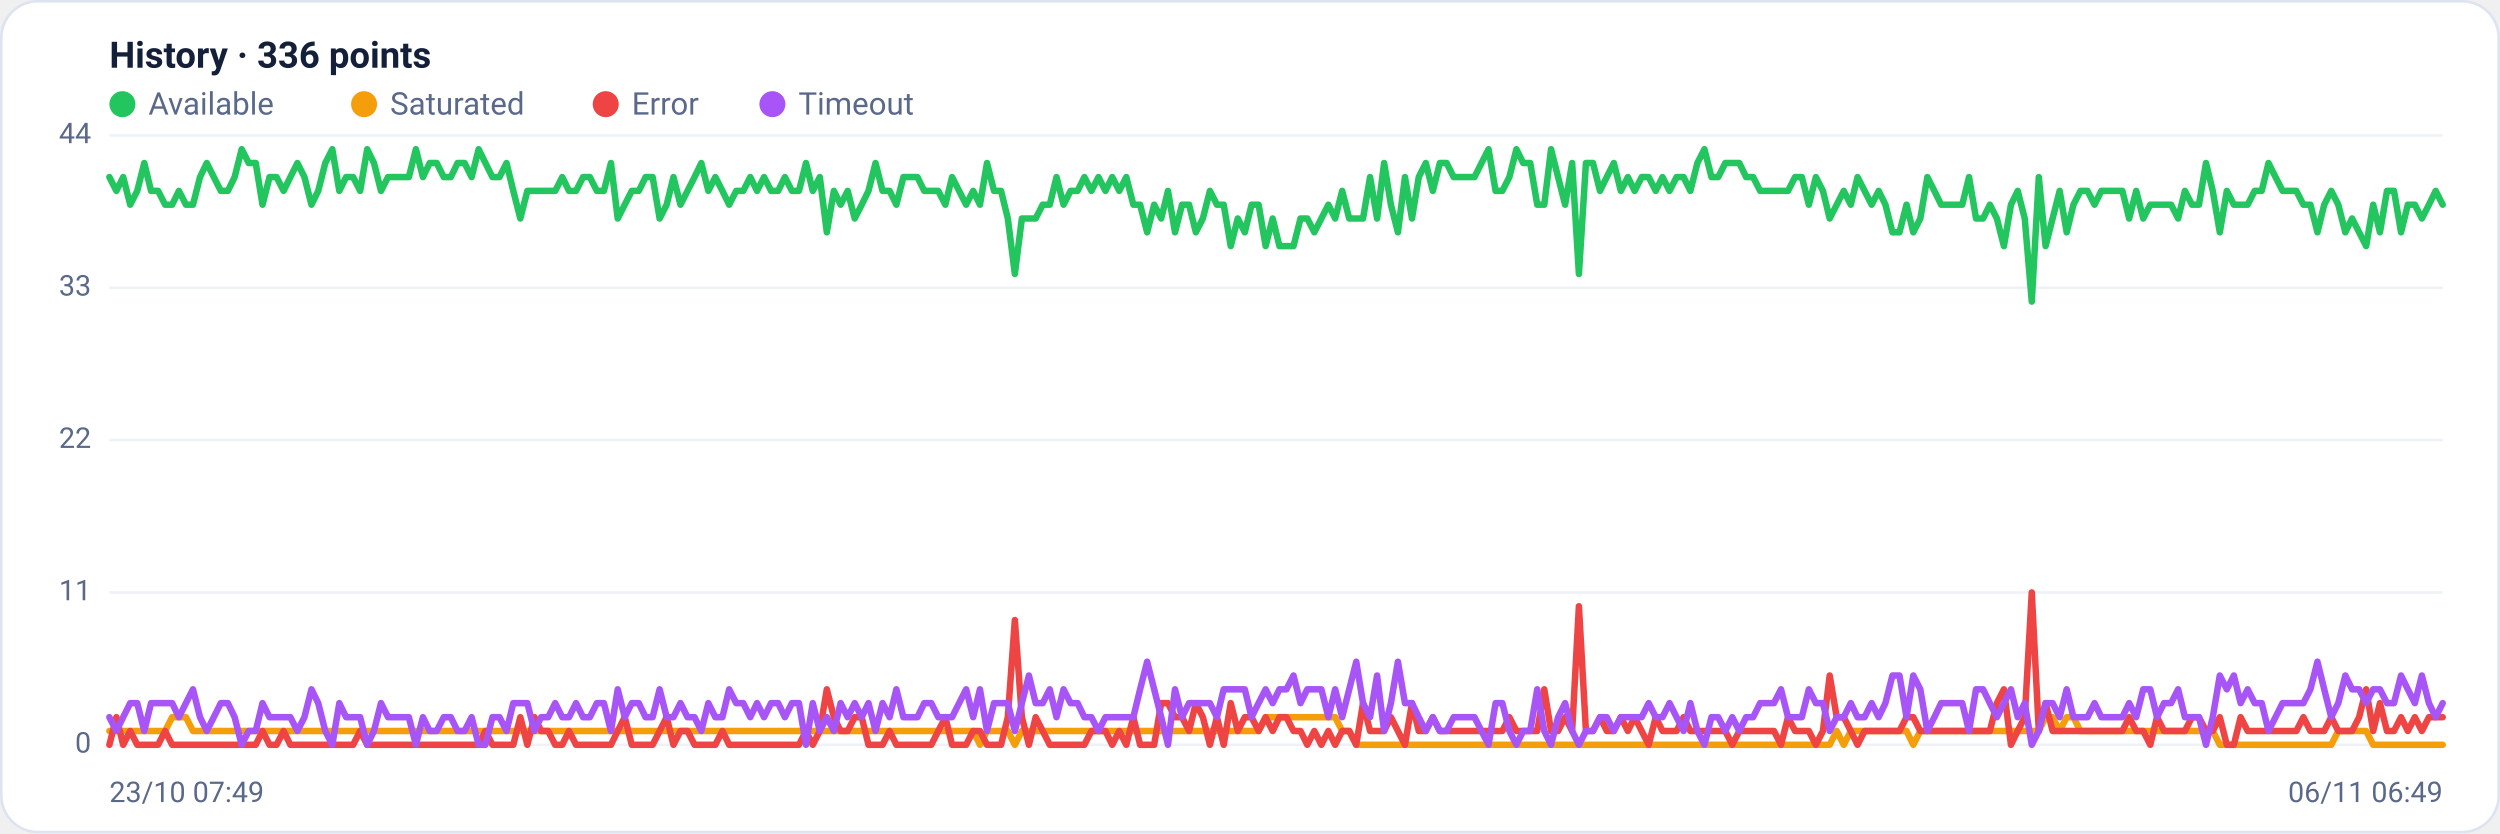
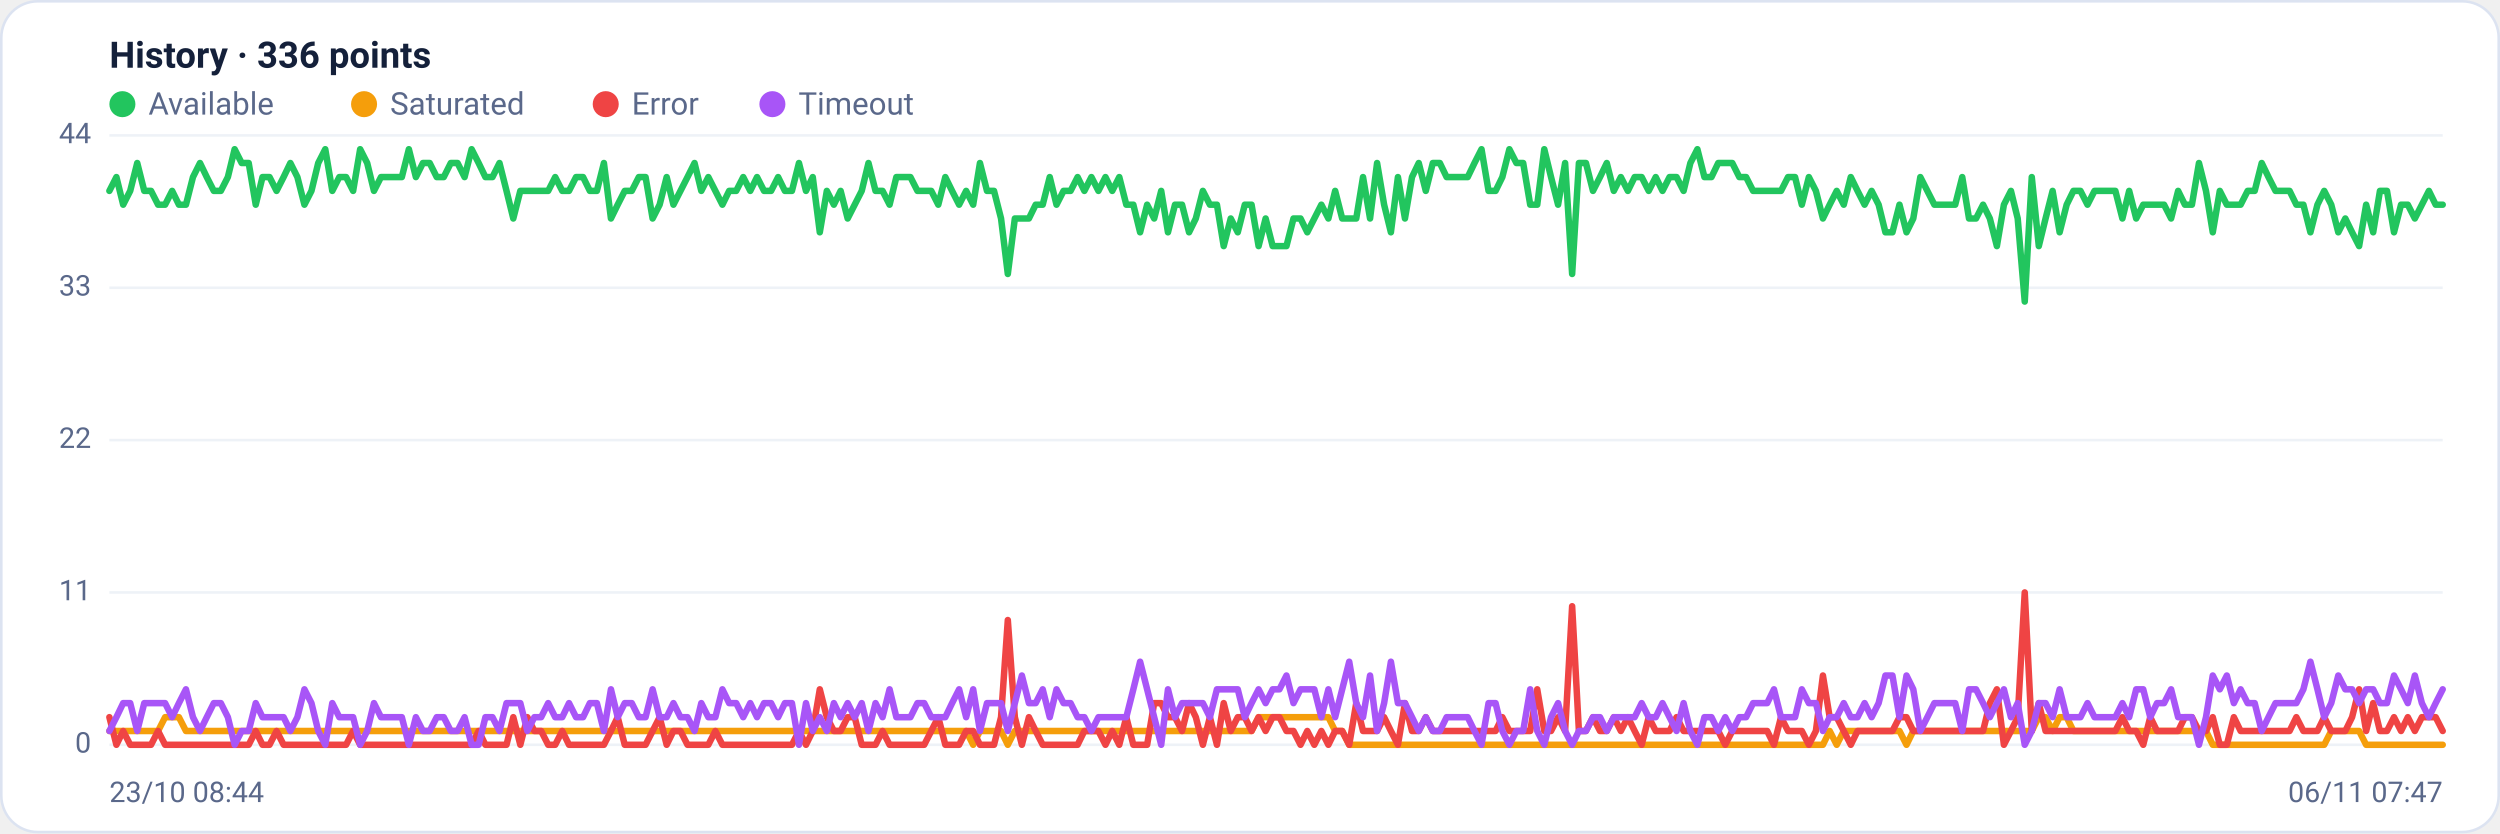
<svg xmlns="http://www.w3.org/2000/svg" viewBox="0 0 960 320" width="960" height="320" font-family="Segoe UI, system-ui, -apple-system, Roboto, Helvetica, Arial, sans-serif" role="img" aria-label="Availability history per region">
  <rect x="0.5" y="0.5" width="959" height="319" rx="14" fill="#ffffff" stroke="#dce3f1" />
  <text x="42" y="26" font-size="14" font-weight="600" fill="#14203a">History · 336 points</text>
  <circle cx="47" cy="40" r="5" fill="#22c55e" />
  <text x="57" y="44" font-size="12" fill="#5a688a">Available</text>
  <circle cx="139.8" cy="40" r="5" fill="#f59e0b" />
  <text x="149.8" y="44" font-size="12" fill="#5a688a">Saturated</text>
  <circle cx="232.6" cy="40" r="5" fill="#ef4444" />
  <text x="242.6" y="44" font-size="12" fill="#5a688a">Error</text>
  <circle cx="296.6" cy="40" r="5" fill="#a855f7" />
  <text x="306.6" y="44" font-size="12" fill="#5a688a">Timeout</text>
  <line x1="42" y1="286.0" x2="938" y2="286.0" stroke="#eef2f7" stroke-width="1" />
  <text x="35" y="289.0" text-anchor="end" font-size="11" fill="#5a688a">0</text>
  <line x1="42" y1="227.5" x2="938" y2="227.5" stroke="#eef2f7" stroke-width="1" />
  <text x="35" y="230.5" text-anchor="end" font-size="11" fill="#5a688a">11</text>
  <line x1="42" y1="169.0" x2="938" y2="169.0" stroke="#eef2f7" stroke-width="1" />
  <text x="35" y="172.0" text-anchor="end" font-size="11" fill="#5a688a">22</text>
  <line x1="42" y1="110.5" x2="938" y2="110.5" stroke="#eef2f7" stroke-width="1" />
  <text x="35" y="113.5" text-anchor="end" font-size="11" fill="#5a688a">33</text>
  <line x1="42" y1="52.0" x2="938" y2="52.0" stroke="#eef2f7" stroke-width="1" />
  <text x="35" y="55.0" text-anchor="end" font-size="11" fill="#5a688a">44</text>
-   <polyline fill="none" stroke="#22c55e" stroke-width="2.5" stroke-linejoin="round" stroke-linecap="round" points="42.0,68.0 44.7,73.3 47.3,68.0 50.0,78.6 52.7,73.3 55.4,62.6 58.0,73.3 60.7,73.3 63.4,78.6 66.1,78.6 68.7,73.3 71.4,78.6 74.1,78.6 76.8,68.0 79.4,62.6 82.1,68.0 84.8,73.3 87.5,73.3 90.1,68.0 92.8,57.3 95.5,62.6 98.2,62.6 100.8,78.6 103.5,68.0 106.2,68.0 108.9,73.3 111.5,68.0 114.2,62.6 116.9,68.0 119.6,78.6 122.2,73.3 124.9,62.6 127.6,57.3 130.3,73.3 132.9,68.0 135.6,68.0 138.3,73.3 141.0,57.3 143.6,62.6 146.3,73.3 149.0,68.0 151.7,68.0 154.3,68.0 157.0,68.0 159.7,57.3 162.4,68.0 165.0,62.6 167.7,62.6 170.4,68.0 173.1,68.0 175.7,62.6 178.4,62.6 181.1,68.0 183.8,57.3 186.4,62.6 189.1,68.0 191.8,68.0 194.5,62.6 197.1,73.3 199.8,83.9 202.5,73.3 205.2,73.3 207.8,73.3 210.5,73.3 213.2,73.3 215.9,68.0 218.5,73.3 221.2,73.3 223.9,68.0 226.5,68.0 229.2,73.3 231.9,73.3 234.6,62.6 237.2,83.9 239.9,78.6 242.6,73.3 245.3,73.3 247.9,68.0 250.6,68.0 253.3,83.9 256.0,78.6 258.6,68.0 261.3,78.6 264.0,73.3 266.7,68.0 269.3,62.6 272.0,73.3 274.7,68.0 277.4,73.3 280.0,78.6 282.7,73.3 285.4,73.3 288.1,68.0 290.7,73.3 293.4,68.0 296.1,73.3 298.8,73.3 301.4,68.0 304.1,73.3 306.8,73.3 309.5,62.6 312.1,73.3 314.8,68.0 317.5,89.2 320.2,73.3 322.8,78.6 325.5,73.3 328.2,83.9 330.9,78.6 333.5,73.3 336.2,62.6 338.9,73.3 341.6,73.3 344.2,78.6 346.9,68.0 349.6,68.0 352.3,68.0 354.9,73.3 357.6,73.3 360.3,73.3 363.0,78.6 365.6,68.0 368.3,73.3 371.0,78.6 373.7,73.3 376.3,78.6 379.0,62.6 381.7,73.3 384.4,73.3 387.0,83.9 389.7,105.2 392.4,83.9 395.1,83.9 397.7,83.9 400.4,78.6 403.1,78.6 405.7,68.0 408.4,78.6 411.1,73.3 413.8,73.3 416.4,68.0 419.1,73.3 421.8,68.0 424.5,73.3 427.1,68.0 429.8,73.3 432.5,68.0 435.2,78.6 437.8,78.6 440.5,89.2 443.2,78.6 445.9,83.9 448.5,73.3 451.2,89.2 453.9,78.6 456.6,78.6 459.2,89.2 461.9,83.9 464.6,73.3 467.3,78.6 469.9,78.6 472.6,94.5 475.3,83.9 478.0,89.2 480.6,78.6 483.3,78.6 486.0,94.5 488.7,83.9 491.3,94.5 494.0,94.5 496.7,94.5 499.4,83.9 502.0,83.9 504.7,89.2 507.4,83.9 510.1,78.6 512.7,83.9 515.4,73.3 518.1,83.9 520.8,83.9 523.4,83.9 526.1,68.0 528.8,83.9 531.5,62.6 534.1,78.6 536.8,89.2 539.5,68.0 542.2,83.9 544.8,68.0 547.5,62.6 550.2,73.3 552.9,62.6 555.5,62.6 558.2,68.0 560.9,68.0 563.6,68.0 566.2,68.0 568.9,62.6 571.6,57.3 574.3,73.3 576.9,73.3 579.6,68.0 582.3,57.3 584.9,62.6 587.6,62.6 590.3,78.6 593.0,78.6 595.6,57.3 598.3,68.0 601.0,78.6 603.7,62.6 606.3,105.2 609.0,62.6 611.7,62.6 614.4,73.3 617.0,68.0 619.7,62.6 622.4,73.3 625.1,68.0 627.7,73.3 630.4,68.0 633.1,68.0 635.8,73.3 638.4,68.0 641.1,73.3 643.8,68.0 646.5,68.0 649.1,73.3 651.8,62.6 654.5,57.3 657.2,68.0 659.8,68.0 662.5,62.6 665.2,62.6 667.9,62.6 670.5,68.0 673.2,68.0 675.9,73.3 678.6,73.3 681.2,73.3 683.9,73.3 686.6,73.3 689.3,68.0 691.9,68.0 694.6,78.6 697.3,68.0 700.0,73.3 702.6,83.9 705.3,78.6 708.0,73.3 710.7,78.6 713.3,68.0 716.0,73.3 718.7,78.6 721.4,73.3 724.0,78.6 726.7,89.2 729.4,89.2 732.1,78.6 734.7,89.2 737.4,83.9 740.1,68.0 742.8,73.3 745.4,78.6 748.1,78.6 750.8,78.6 753.5,78.6 756.1,68.0 758.8,83.9 761.5,83.9 764.1,78.6 766.8,83.9 769.5,94.5 772.2,78.6 774.8,73.3 777.5,83.9 780.2,115.8 782.9,68.0 785.5,94.5 788.2,83.9 790.9,73.3 793.6,89.2 796.2,78.6 798.9,73.3 801.6,73.3 804.3,78.6 806.9,73.3 809.6,73.3 812.3,73.3 815.0,73.3 817.6,83.9 820.3,73.3 823.0,83.9 825.7,78.6 828.3,78.6 831.0,78.6 833.7,78.6 836.4,83.9 839.0,73.3 841.7,78.6 844.4,78.6 847.1,62.6 849.7,73.3 852.4,89.2 855.1,73.3 857.8,78.6 860.4,78.6 863.1,78.6 865.8,73.3 868.5,73.3 871.1,62.6 873.8,68.0 876.5,73.3 879.2,73.3 881.8,73.3 884.5,78.6 887.2,78.6 889.9,89.2 892.5,78.6 895.2,73.3 897.9,78.6 900.6,89.2 903.2,83.9 905.9,89.2 908.6,94.5 911.3,78.6 913.9,89.2 916.6,73.3 919.3,73.3 922.0,89.2 924.6,78.6 927.3,78.6 930.0,83.9 932.7,78.6 935.3,73.3 938.0,78.6" />
-   <polyline fill="none" stroke="#f59e0b" stroke-width="2.5" stroke-linejoin="round" stroke-linecap="round" points="42.0,280.7 44.7,280.7 47.3,280.7 50.0,280.7 52.7,280.7 55.4,280.7 58.0,280.7 60.7,280.7 63.4,280.7 66.1,275.4 68.7,275.4 71.4,275.4 74.1,280.7 76.8,280.7 79.4,280.7 82.1,280.7 84.8,280.7 87.5,280.7 90.1,280.7 92.8,280.7 95.5,280.7 98.2,280.7 100.8,280.7 103.5,280.7 106.2,280.7 108.9,280.7 111.5,280.7 114.2,280.7 116.9,280.7 119.6,280.7 122.2,280.7 124.9,280.7 127.6,280.7 130.3,280.7 132.9,280.7 135.6,280.7 138.3,280.7 141.0,280.7 143.6,280.7 146.3,280.7 149.0,280.7 151.7,280.7 154.3,280.7 157.0,280.7 159.7,280.7 162.4,280.7 165.0,280.7 167.7,280.7 170.4,280.7 173.1,280.7 175.7,280.7 178.4,280.7 181.1,280.7 183.8,280.7 186.4,280.7 189.1,280.7 191.8,280.7 194.5,280.7 197.1,280.7 199.8,280.7 202.5,280.7 205.2,280.7 207.8,280.7 210.5,280.7 213.2,280.7 215.9,280.7 218.5,280.7 221.2,280.7 223.9,280.7 226.5,280.7 229.2,280.7 231.9,280.7 234.6,280.7 237.2,280.7 239.9,280.7 242.6,280.7 245.3,280.7 247.9,280.7 250.6,280.7 253.3,280.7 256.0,280.7 258.6,280.7 261.3,280.7 264.0,280.7 266.7,280.7 269.3,280.7 272.0,280.7 274.7,280.7 277.4,280.7 280.0,280.7 282.7,280.7 285.4,280.7 288.1,280.7 290.7,280.7 293.4,280.7 296.1,280.7 298.8,280.7 301.4,280.7 304.1,280.7 306.8,280.7 309.5,280.7 312.1,280.7 314.8,280.7 317.5,280.7 320.2,280.7 322.8,280.7 325.5,280.7 328.2,280.7 330.9,280.7 333.5,280.7 336.2,280.7 338.9,280.7 341.6,280.7 344.2,280.7 346.9,280.7 349.6,280.7 352.3,280.7 354.9,280.7 357.6,280.7 360.3,280.7 363.0,280.7 365.6,280.7 368.3,280.7 371.0,280.7 373.7,280.7 376.3,286.0 379.0,280.7 381.7,280.7 384.4,280.7 387.0,280.7 389.7,286.0 392.4,280.7 395.1,280.7 397.7,280.7 400.4,280.7 403.1,280.7 405.7,280.7 408.4,280.7 411.1,280.7 413.8,280.7 416.4,280.7 419.1,280.7 421.8,280.7 424.5,280.7 427.1,280.7 429.8,280.7 432.5,280.7 435.2,280.7 437.8,280.7 440.5,280.7 443.2,280.7 445.9,280.7 448.5,280.7 451.2,280.7 453.9,280.7 456.6,280.7 459.2,280.7 461.9,280.7 464.6,280.7 467.3,280.7 469.9,280.7 472.6,280.7 475.3,280.7 478.0,280.7 480.6,280.7 483.3,280.7 486.0,275.4 488.7,275.4 491.3,275.4 494.0,275.4 496.7,275.4 499.4,275.4 502.0,275.4 504.7,275.4 507.4,275.4 510.1,275.4 512.7,275.4 515.4,280.7 518.1,280.7 520.8,286.0 523.4,286.0 526.1,286.0 528.8,286.0 531.5,286.0 534.1,286.0 536.8,286.0 539.5,286.0 542.2,286.0 544.8,286.0 547.5,286.0 550.2,286.0 552.9,286.0 555.5,286.0 558.2,286.0 560.9,286.0 563.6,286.0 566.2,286.0 568.9,286.0 571.6,286.0 574.3,286.0 576.9,286.0 579.6,286.0 582.3,286.0 584.9,286.0 587.6,286.0 590.3,286.0 593.0,286.0 595.6,286.0 598.3,286.0 601.0,286.0 603.7,286.0 606.3,286.0 609.0,286.0 611.7,286.0 614.4,286.0 617.0,286.0 619.7,286.0 622.4,286.0 625.1,286.0 627.7,286.0 630.4,286.0 633.1,286.0 635.8,286.0 638.4,286.0 641.1,286.0 643.8,286.0 646.5,286.0 649.1,286.0 651.8,286.0 654.5,286.0 657.2,286.0 659.8,286.0 662.5,286.0 665.2,286.0 667.9,286.0 670.5,286.0 673.2,286.0 675.9,286.0 678.6,286.0 681.2,286.0 683.9,286.0 686.6,286.0 689.3,286.0 691.9,286.0 694.6,286.0 697.3,286.0 700.0,286.0 702.6,286.0 705.3,280.7 708.0,286.0 710.7,280.7 713.3,280.7 716.0,280.7 718.7,280.7 721.4,280.7 724.0,280.7 726.7,280.7 729.4,280.7 732.1,280.7 734.7,286.0 737.4,280.7 740.1,280.7 742.8,280.7 745.4,280.7 748.1,280.7 750.8,280.7 753.5,280.7 756.1,280.7 758.8,280.7 761.5,280.7 764.1,280.7 766.8,280.7 769.5,280.7 772.2,280.7 774.8,280.7 777.5,280.7 780.2,280.7 782.9,280.7 785.5,275.4 788.2,275.4 790.9,280.7 793.6,275.4 796.2,275.4 798.9,280.7 801.6,280.7 804.3,280.7 806.9,280.7 809.6,280.7 812.3,280.7 815.0,280.7 817.6,280.7 820.3,280.7 823.0,280.7 825.7,280.7 828.3,280.7 831.0,280.7 833.7,280.7 836.4,280.7 839.0,280.7 841.7,280.7 844.4,280.7 847.1,280.7 849.7,280.7 852.4,286.0 855.1,286.0 857.8,286.0 860.4,286.0 863.1,286.0 865.8,286.0 868.5,286.0 871.1,286.0 873.8,286.0 876.5,286.0 879.2,286.0 881.8,286.0 884.5,286.0 887.2,286.0 889.9,286.0 892.5,286.0 895.2,286.0 897.9,280.7 900.6,280.7 903.2,280.7 905.9,280.7 908.6,280.7 911.3,286.0 913.9,286.0 916.6,286.0 919.3,286.0 922.0,286.0 924.6,286.0 927.3,286.0 930.0,286.0 932.7,286.0 935.3,286.0 938.0,286.0" />
-   <polyline fill="none" stroke="#ef4444" stroke-width="2.5" stroke-linejoin="round" stroke-linecap="round" points="42.0,286.0 44.7,275.4 47.3,286.0 50.0,280.7 52.7,286.0 55.4,286.0 58.0,286.0 60.7,286.0 63.4,280.7 66.1,286.0 68.7,286.0 71.4,286.0 74.1,286.0 76.8,286.0 79.4,286.0 82.1,286.0 84.8,286.0 87.5,286.0 90.1,286.0 92.8,286.0 95.5,286.0 98.2,286.0 100.8,280.7 103.5,286.0 106.2,286.0 108.9,280.7 111.5,286.0 114.2,286.0 116.9,286.0 119.6,286.0 122.2,286.0 124.9,286.0 127.6,286.0 130.3,286.0 132.9,286.0 135.6,286.0 138.3,280.7 141.0,286.0 143.6,286.0 146.3,286.0 149.0,286.0 151.7,286.0 154.3,286.0 157.0,286.0 159.7,286.0 162.4,286.0 165.0,286.0 167.7,286.0 170.4,286.0 173.1,286.0 175.7,286.0 178.4,286.0 181.1,286.0 183.8,286.0 186.4,280.7 189.1,286.0 191.8,286.0 194.5,286.0 197.1,286.0 199.8,275.4 202.5,286.0 205.2,275.4 207.8,280.7 210.5,280.7 213.2,286.0 215.9,286.0 218.5,280.7 221.2,286.0 223.9,286.0 226.5,286.0 229.2,286.0 231.9,286.0 234.6,286.0 237.2,280.7 239.9,275.4 242.6,286.0 245.3,286.0 247.9,286.0 250.6,286.0 253.3,280.7 256.0,275.4 258.6,286.0 261.3,280.7 264.0,280.7 266.7,286.0 269.3,286.0 272.0,286.0 274.7,286.0 277.4,280.7 280.0,286.0 282.7,286.0 285.4,286.0 288.1,286.0 290.7,286.0 293.4,286.0 296.1,286.0 298.8,286.0 301.4,286.0 304.1,286.0 306.8,286.0 309.5,280.7 312.1,286.0 314.8,280.7 317.5,264.7 320.2,275.4 322.8,280.7 325.5,280.7 328.2,275.4 330.9,275.4 333.5,286.0 336.2,286.0 338.9,286.0 341.6,280.7 344.2,286.0 346.9,286.0 349.6,286.0 352.3,286.0 354.9,286.0 357.6,286.0 360.3,280.7 363.0,275.4 365.6,286.0 368.3,286.0 371.0,286.0 373.7,280.7 376.3,280.7 379.0,286.0 381.7,286.0 384.4,286.0 387.0,275.4 389.7,238.1 392.4,275.4 395.1,286.0 397.7,275.4 400.4,280.7 403.1,286.0 405.7,286.0 408.4,286.0 411.1,286.0 413.8,286.0 416.4,286.0 419.1,280.7 421.8,280.7 424.5,280.7 427.1,286.0 429.8,280.7 432.5,286.0 435.2,275.4 437.8,286.0 440.5,286.0 443.2,286.0 445.9,270.0 448.5,270.0 451.2,275.4 453.9,275.4 456.6,280.7 459.2,270.0 461.9,275.4 464.6,286.0 467.3,275.4 469.9,286.0 472.6,270.0 475.3,280.7 478.0,275.4 480.6,275.4 483.3,280.7 486.0,275.4 488.7,280.7 491.3,275.4 494.0,275.4 496.7,280.7 499.4,280.7 502.0,286.0 504.7,280.7 507.4,286.0 510.1,280.7 512.7,286.0 515.4,280.7 518.1,280.7 520.8,286.0 523.4,270.0 526.1,280.7 528.8,280.7 531.5,280.7 534.1,275.4 536.8,280.7 539.5,286.0 542.2,270.0 544.8,280.7 547.5,280.7 550.2,275.4 552.9,280.7 555.5,280.7 558.2,280.7 560.9,280.7 563.6,280.7 566.2,280.7 568.9,280.7 571.6,280.7 574.3,280.7 576.9,280.7 579.6,275.4 582.3,280.7 584.9,280.7 587.6,280.7 590.3,280.7 593.0,264.7 595.6,280.7 598.3,280.7 601.0,275.4 603.7,280.7 606.3,232.8 609.0,280.7 611.7,280.7 614.4,275.4 617.0,280.7 619.7,280.7 622.4,275.4 625.1,280.7 627.7,275.4 630.4,280.7 633.1,286.0 635.8,275.4 638.4,280.7 641.1,280.7 643.8,280.7 646.5,275.4 649.1,280.7 651.8,280.7 654.5,280.7 657.2,280.7 659.8,280.7 662.5,280.7 665.2,286.0 667.9,280.7 670.5,280.7 673.2,280.7 675.9,280.7 678.6,280.7 681.2,280.7 683.9,286.0 686.6,275.4 689.3,280.7 691.9,280.7 694.6,280.7 697.3,286.0 700.0,280.7 702.6,259.4 705.3,275.4 708.0,275.4 710.7,280.7 713.3,286.0 716.0,280.7 718.7,280.7 721.4,280.7 724.0,280.7 726.7,280.7 729.4,280.7 732.1,275.4 734.7,275.4 737.4,280.7 740.1,280.7 742.8,280.7 745.4,280.7 748.1,280.7 750.8,280.7 753.5,280.7 756.1,280.7 758.8,280.7 761.5,280.7 764.1,280.7 766.8,270.0 769.5,264.7 772.2,286.0 774.8,280.7 777.5,275.4 780.2,227.5 782.9,280.7 785.5,270.0 788.2,280.7 790.9,280.7 793.6,280.7 796.2,280.7 798.9,280.7 801.6,280.7 804.3,280.7 806.9,280.7 809.6,280.7 812.3,280.7 815.0,280.7 817.6,275.4 820.3,280.7 823.0,280.7 825.7,286.0 828.3,275.4 831.0,280.7 833.7,280.7 836.4,280.7 839.0,280.7 841.7,275.4 844.4,275.4 847.1,280.7 849.7,280.7 852.4,275.4 855.1,286.0 857.8,286.0 860.4,275.4 863.1,280.7 865.8,280.7 868.5,280.7 871.1,280.7 873.8,280.7 876.5,280.7 879.2,280.7 881.8,280.7 884.5,275.4 887.2,280.7 889.9,280.7 892.5,280.7 895.2,275.4 897.9,280.7 900.6,280.7 903.2,280.7 905.9,275.4 908.6,264.7 911.3,280.7 913.9,270.0 916.6,280.7 919.3,280.7 922.0,275.4 924.6,280.7 927.3,275.4 930.0,280.7 932.7,275.4 935.3,275.4 938.0,275.4" />
-   <polyline fill="none" stroke="#a855f7" stroke-width="2.5" stroke-linejoin="round" stroke-linecap="round" points="42.0,275.4 44.7,280.7 47.3,275.4 50.0,270.0 52.7,270.0 55.4,280.7 58.0,270.0 60.7,270.0 63.4,270.0 66.1,270.0 68.7,275.4 71.4,270.0 74.1,264.7 76.8,275.4 79.4,280.7 82.1,275.4 84.8,270.0 87.5,270.0 90.1,275.4 92.8,286.0 95.5,280.7 98.2,280.7 100.8,270.0 103.5,275.4 106.2,275.4 108.9,275.4 111.5,275.4 114.2,280.7 116.9,275.4 119.6,264.7 122.2,270.0 124.9,280.7 127.6,286.0 130.3,270.0 132.9,275.4 135.6,275.4 138.3,275.4 141.0,286.0 143.6,280.7 146.3,270.0 149.0,275.4 151.7,275.4 154.3,275.4 157.0,275.4 159.7,286.0 162.4,275.4 165.0,280.7 167.7,280.7 170.4,275.4 173.1,275.4 175.7,280.7 178.4,280.7 181.1,275.4 183.8,286.0 186.4,286.0 189.1,275.4 191.8,275.4 194.5,280.7 197.1,270.0 199.8,270.0 202.5,270.0 205.2,280.7 207.8,275.4 210.5,275.4 213.2,270.0 215.9,275.4 218.5,275.4 221.2,270.0 223.9,275.4 226.5,275.4 229.2,270.0 231.9,270.0 234.6,280.7 237.2,264.7 239.9,275.4 242.6,270.0 245.3,270.0 247.9,275.4 250.6,275.4 253.3,264.7 256.0,275.4 258.6,275.4 261.3,270.0 264.0,275.4 266.7,275.4 269.3,280.7 272.0,270.0 274.7,275.4 277.4,275.4 280.0,264.7 282.7,270.0 285.4,270.0 288.1,275.4 290.7,270.0 293.4,275.4 296.1,270.0 298.8,270.0 301.4,275.4 304.1,270.0 306.8,270.0 309.5,286.0 312.1,270.0 314.8,280.7 317.5,275.4 320.2,280.7 322.8,270.0 325.5,275.4 328.2,270.0 330.9,275.4 333.5,270.0 336.2,280.7 338.9,270.0 341.6,275.4 344.2,264.7 346.9,275.4 349.6,275.4 352.3,275.4 354.9,270.0 357.6,270.0 360.3,275.4 363.0,275.4 365.6,275.4 368.3,270.0 371.0,264.7 373.7,275.4 376.3,264.7 379.0,280.7 381.7,270.0 384.4,270.0 387.0,270.0 389.7,280.7 392.4,270.0 395.1,259.4 397.7,270.0 400.4,270.0 403.1,264.7 405.7,275.4 408.4,264.7 411.1,270.0 413.8,270.0 416.4,275.4 419.1,275.4 421.8,280.7 424.5,275.4 427.1,275.4 429.8,275.4 432.5,275.4 435.2,275.4 437.8,264.7 440.5,254.1 443.2,264.7 445.9,275.4 448.5,286.0 451.2,264.7 453.9,275.4 456.6,270.0 459.2,270.0 461.9,270.0 464.6,270.0 467.3,275.4 469.9,264.7 472.6,264.7 475.3,264.7 478.0,264.7 480.6,275.4 483.3,270.0 486.0,264.7 488.7,270.0 491.3,264.7 494.0,264.7 496.7,259.4 499.4,270.0 502.0,264.7 504.7,264.7 507.4,264.7 510.1,275.4 512.7,264.7 515.4,275.4 518.1,264.7 520.8,254.1 523.4,270.0 526.1,275.4 528.8,259.4 531.5,280.7 534.1,270.0 536.8,254.1 539.5,270.0 542.2,270.0 544.8,275.4 547.5,280.7 550.2,275.4 552.9,280.7 555.5,280.7 558.2,275.4 560.9,275.4 563.6,275.4 566.2,275.4 568.9,280.7 571.6,286.0 574.3,270.0 576.9,270.0 579.6,280.7 582.3,286.0 584.9,280.7 587.6,280.7 590.3,264.7 593.0,280.7 595.6,286.0 598.3,275.4 601.0,270.0 603.7,280.7 606.3,286.0 609.0,280.7 611.7,280.7 614.4,275.4 617.0,275.4 619.7,280.7 622.4,275.4 625.1,275.4 627.7,275.4 630.4,275.4 633.1,270.0 635.8,275.4 638.4,275.4 641.1,270.0 643.8,275.4 646.5,280.7 649.1,270.0 651.8,280.7 654.5,286.0 657.2,275.4 659.8,275.4 662.5,280.7 665.2,275.4 667.9,280.7 670.5,275.4 673.2,275.4 675.9,270.0 678.6,270.0 681.2,270.0 683.9,264.7 686.6,275.4 689.3,275.4 691.9,275.4 694.6,264.7 697.3,270.0 700.0,270.0 702.6,280.7 705.3,275.4 708.0,275.4 710.7,270.0 713.3,275.4 716.0,275.4 718.7,270.0 721.4,275.4 724.0,270.0 726.7,259.4 729.4,259.4 732.1,275.4 734.7,259.4 737.4,264.7 740.1,280.7 742.8,275.4 745.4,270.0 748.1,270.0 750.8,270.0 753.5,270.0 756.1,280.7 758.8,264.7 761.5,264.7 764.1,270.0 766.8,275.4 769.5,270.0 772.2,264.7 774.8,275.4 777.5,270.0 780.2,286.0 782.9,280.7 785.5,270.0 788.2,270.0 790.9,275.4 793.6,264.7 796.2,275.4 798.9,275.4 801.6,275.4 804.3,270.0 806.9,275.4 809.6,275.4 812.3,275.4 815.0,275.4 817.6,270.0 820.3,275.4 823.0,264.7 825.7,264.7 828.3,275.4 831.0,270.0 833.7,270.0 836.4,264.7 839.0,275.4 841.7,275.4 844.4,275.4 847.1,286.0 849.7,275.4 852.4,259.4 855.1,264.7 857.8,259.4 860.4,270.0 863.1,264.7 865.8,270.0 868.5,270.0 871.1,280.7 873.8,275.4 876.5,270.0 879.2,270.0 881.8,270.0 884.5,270.0 887.2,264.7 889.9,254.1 892.5,264.7 895.2,275.4 897.9,270.0 900.6,259.4 903.2,264.7 905.9,264.7 908.6,270.0 911.3,264.7 913.9,264.7 916.6,270.0 919.3,270.0 922.0,259.4 924.6,264.7 927.3,270.0 930.0,259.4 932.7,270.0 935.3,275.4 938.0,270.0" />
-   <text x="42" y="308" font-size="11" fill="#5a688a">23/10 07:49</text>
-   <text x="938" y="308" text-anchor="end" font-size="11" fill="#5a688a">06/11 06:49</text>
+   <polyline fill="none" stroke="#22c55e" stroke-width="2.5" stroke-linejoin="round" stroke-linecap="round" points="42.0,73.3 44.7,68.0 47.3,78.6 50.0,73.3 52.7,62.6 55.4,73.3 58.0,73.3 60.7,78.6 63.4,78.6 66.1,73.3 68.7,78.6 71.4,78.6 74.1,68.0 76.8,62.6 79.4,68.0 82.1,73.3 84.8,73.3 87.5,68.0 90.1,57.3 92.8,62.6 95.5,62.6 98.2,78.6 100.8,68.0 103.5,68.0 106.2,73.3 108.9,68.0 111.5,62.6 114.2,68.0 116.9,78.6 119.6,73.3 122.2,62.6 124.9,57.3 127.6,73.3 130.3,68.0 132.9,68.0 135.6,73.3 138.3,57.3 141.0,62.6 143.6,73.3 146.3,68.0 149.0,68.0 151.7,68.0 154.3,68.0 157.0,57.3 159.7,68.0 162.4,62.6 165.0,62.6 167.7,68.0 170.4,68.0 173.1,62.6 175.7,62.6 178.4,68.0 181.1,57.3 183.8,62.6 186.4,68.0 189.1,68.0 191.8,62.6 194.5,73.3 197.1,83.9 199.8,73.3 202.5,73.3 205.2,73.3 207.8,73.3 210.5,73.3 213.2,68.0 215.9,73.3 218.5,73.3 221.2,68.0 223.9,68.0 226.5,73.3 229.2,73.3 231.9,62.6 234.6,83.9 237.2,78.6 239.9,73.3 242.6,73.3 245.3,68.0 247.9,68.0 250.6,83.9 253.3,78.6 256.0,68.0 258.6,78.6 261.3,73.3 264.0,68.0 266.7,62.6 269.3,73.3 272.0,68.0 274.7,73.3 277.4,78.6 280.0,73.3 282.7,73.3 285.4,68.0 288.1,73.3 290.7,68.0 293.4,73.3 296.1,73.3 298.8,68.0 301.4,73.3 304.1,73.3 306.8,62.6 309.5,73.3 312.1,68.0 314.8,89.2 317.5,73.3 320.2,78.6 322.8,73.3 325.5,83.9 328.2,78.6 330.9,73.3 333.5,62.6 336.2,73.3 338.9,73.3 341.6,78.6 344.2,68.0 346.9,68.0 349.6,68.0 352.3,73.3 354.9,73.3 357.6,73.3 360.3,78.6 363.0,68.0 365.6,73.3 368.3,78.6 371.0,73.3 373.7,78.6 376.3,62.6 379.0,73.3 381.7,73.3 384.4,83.9 387.0,105.2 389.7,83.9 392.4,83.9 395.1,83.9 397.7,78.6 400.4,78.6 403.1,68.0 405.7,78.6 408.4,73.3 411.1,73.3 413.8,68.0 416.4,73.3 419.1,68.0 421.8,73.3 424.5,68.0 427.1,73.3 429.8,68.0 432.5,78.6 435.2,78.6 437.8,89.2 440.5,78.6 443.2,83.9 445.9,73.3 448.5,89.2 451.2,78.6 453.9,78.6 456.6,89.2 459.2,83.9 461.9,73.3 464.6,78.6 467.3,78.6 469.9,94.5 472.6,83.9 475.3,89.2 478.0,78.6 480.6,78.6 483.3,94.5 486.0,83.9 488.7,94.5 491.3,94.5 494.0,94.5 496.7,83.9 499.4,83.9 502.0,89.2 504.7,83.9 507.4,78.6 510.1,83.9 512.7,73.3 515.4,83.9 518.1,83.9 520.8,83.9 523.4,68.0 526.1,83.9 528.8,62.6 531.5,78.6 534.1,89.2 536.8,68.0 539.5,83.9 542.2,68.0 544.8,62.6 547.5,73.3 550.2,62.6 552.9,62.6 555.5,68.0 558.2,68.0 560.9,68.0 563.6,68.0 566.2,62.6 568.9,57.3 571.6,73.3 574.3,73.3 576.9,68.0 579.6,57.3 582.3,62.6 584.9,62.6 587.6,78.6 590.3,78.6 593.0,57.3 595.6,68.0 598.3,78.6 601.0,62.6 603.7,105.2 606.3,62.6 609.0,62.6 611.7,73.3 614.4,68.0 617.0,62.6 619.7,73.3 622.4,68.0 625.1,73.3 627.7,68.0 630.4,68.0 633.1,73.3 635.8,68.0 638.4,73.3 641.1,68.0 643.8,68.0 646.5,73.3 649.1,62.6 651.8,57.3 654.5,68.0 657.2,68.0 659.8,62.6 662.5,62.6 665.2,62.6 667.9,68.0 670.5,68.0 673.2,73.3 675.9,73.3 678.6,73.3 681.2,73.3 683.9,73.3 686.6,68.0 689.3,68.0 691.9,78.6 694.6,68.0 697.3,73.3 700.0,83.9 702.6,78.6 705.3,73.3 708.0,78.6 710.7,68.0 713.3,73.3 716.0,78.6 718.7,73.3 721.4,78.6 724.0,89.2 726.7,89.2 729.4,78.6 732.1,89.2 734.7,83.9 737.4,68.0 740.1,73.3 742.8,78.6 745.4,78.6 748.1,78.6 750.8,78.6 753.5,68.0 756.1,83.9 758.8,83.9 761.5,78.6 764.1,83.9 766.8,94.5 769.5,78.6 772.2,73.3 774.8,83.9 777.5,115.8 780.2,68.0 782.9,94.5 785.5,83.9 788.2,73.3 790.9,89.2 793.6,78.6 796.2,73.3 798.9,73.3 801.6,78.6 804.3,73.3 806.9,73.3 809.6,73.3 812.3,73.3 815.0,83.9 817.6,73.3 820.3,83.9 823.0,78.6 825.7,78.6 828.3,78.6 831.0,78.6 833.7,83.9 836.4,73.3 839.0,78.6 841.7,78.6 844.4,62.6 847.1,73.3 849.7,89.2 852.4,73.3 855.1,78.6 857.8,78.6 860.4,78.6 863.1,73.3 865.8,73.3 868.5,62.6 871.1,68.0 873.8,73.3 876.5,73.3 879.2,73.3 881.8,78.6 884.5,78.6 887.2,89.2 889.9,78.6 892.5,73.3 895.2,78.6 897.9,89.2 900.6,83.9 903.2,89.2 905.9,94.5 908.6,78.6 911.3,89.2 913.9,73.3 916.6,73.3 919.3,89.2 922.0,78.6 924.6,78.6 927.3,83.9 930.0,78.6 932.7,73.3 935.3,78.6 938.0,78.6" />
+   <polyline fill="none" stroke="#f59e0b" stroke-width="2.5" stroke-linejoin="round" stroke-linecap="round" points="42.0,280.7 44.7,280.7 47.3,280.7 50.0,280.7 52.7,280.7 55.4,280.7 58.0,280.7 60.7,280.7 63.4,275.4 66.1,275.4 68.7,275.4 71.4,280.7 74.1,280.7 76.8,280.7 79.4,280.7 82.1,280.7 84.8,280.7 87.5,280.7 90.1,280.7 92.8,280.7 95.5,280.7 98.2,280.7 100.8,280.7 103.5,280.7 106.2,280.7 108.9,280.7 111.5,280.7 114.2,280.7 116.9,280.7 119.6,280.7 122.2,280.7 124.9,280.7 127.6,280.7 130.3,280.7 132.9,280.7 135.6,280.7 138.3,280.7 141.0,280.7 143.6,280.7 146.3,280.7 149.0,280.7 151.7,280.7 154.3,280.7 157.0,280.7 159.7,280.7 162.4,280.7 165.0,280.7 167.7,280.7 170.4,280.7 173.1,280.7 175.7,280.7 178.4,280.7 181.1,280.7 183.8,280.7 186.4,280.7 189.1,280.7 191.8,280.7 194.5,280.7 197.1,280.7 199.8,280.7 202.5,280.7 205.2,280.7 207.8,280.7 210.5,280.7 213.2,280.7 215.9,280.7 218.5,280.7 221.2,280.7 223.9,280.7 226.5,280.7 229.2,280.7 231.9,280.7 234.6,280.7 237.2,280.7 239.9,280.7 242.6,280.7 245.3,280.7 247.9,280.7 250.6,280.7 253.3,280.7 256.0,280.7 258.6,280.7 261.3,280.7 264.0,280.7 266.7,280.7 269.3,280.7 272.0,280.7 274.7,280.7 277.4,280.7 280.0,280.7 282.7,280.7 285.4,280.7 288.1,280.7 290.7,280.7 293.4,280.7 296.1,280.7 298.8,280.7 301.4,280.7 304.1,280.7 306.8,280.7 309.5,280.7 312.1,280.7 314.8,280.7 317.5,280.7 320.2,280.7 322.8,280.7 325.5,280.7 328.2,280.7 330.9,280.7 333.5,280.7 336.2,280.7 338.9,280.7 341.6,280.7 344.2,280.7 346.9,280.7 349.6,280.7 352.3,280.7 354.9,280.7 357.6,280.7 360.3,280.7 363.0,280.7 365.6,280.7 368.3,280.7 371.0,280.7 373.7,286.0 376.3,280.7 379.0,280.7 381.7,280.7 384.4,280.7 387.0,286.0 389.7,280.7 392.4,280.7 395.1,280.7 397.7,280.7 400.4,280.7 403.1,280.7 405.7,280.7 408.4,280.7 411.1,280.7 413.8,280.7 416.4,280.7 419.1,280.7 421.8,280.7 424.5,280.7 427.1,280.7 429.8,280.7 432.5,280.7 435.2,280.7 437.8,280.7 440.5,280.7 443.2,280.7 445.9,280.7 448.5,280.7 451.2,280.7 453.9,280.7 456.6,280.7 459.2,280.7 461.9,280.7 464.6,280.7 467.3,280.7 469.9,280.7 472.6,280.7 475.3,280.7 478.0,280.7 480.6,280.7 483.3,275.4 486.0,275.4 488.7,275.4 491.3,275.4 494.0,275.4 496.7,275.4 499.4,275.4 502.0,275.4 504.7,275.4 507.4,275.4 510.1,275.4 512.7,280.7 515.4,280.7 518.1,286.0 520.8,286.0 523.4,286.0 526.1,286.0 528.8,286.0 531.5,286.0 534.1,286.0 536.8,286.0 539.5,286.0 542.2,286.0 544.8,286.0 547.5,286.0 550.2,286.0 552.9,286.0 555.5,286.0 558.2,286.0 560.9,286.0 563.6,286.0 566.2,286.0 568.9,286.0 571.6,286.0 574.3,286.0 576.9,286.0 579.6,286.0 582.3,286.0 584.9,286.0 587.6,286.0 590.3,286.0 593.0,286.0 595.6,286.0 598.3,286.0 601.0,286.0 603.7,286.0 606.3,286.0 609.0,286.0 611.7,286.0 614.4,286.0 617.0,286.0 619.7,286.0 622.4,286.0 625.1,286.0 627.7,286.0 630.4,286.0 633.1,286.0 635.8,286.0 638.4,286.0 641.1,286.0 643.8,286.0 646.5,286.0 649.1,286.0 651.8,286.0 654.5,286.0 657.2,286.0 659.8,286.0 662.5,286.0 665.2,286.0 667.9,286.0 670.5,286.0 673.2,286.0 675.9,286.0 678.6,286.0 681.2,286.0 683.9,286.0 686.6,286.0 689.3,286.0 691.9,286.0 694.6,286.0 697.3,286.0 700.0,286.0 702.6,280.7 705.3,286.0 708.0,280.7 710.7,280.7 713.3,280.7 716.0,280.7 718.7,280.7 721.4,280.7 724.0,280.7 726.7,280.7 729.4,280.7 732.1,286.0 734.7,280.7 737.4,280.7 740.1,280.7 742.8,280.7 745.4,280.7 748.1,280.7 750.8,280.7 753.5,280.7 756.1,280.7 758.8,280.7 761.5,280.7 764.1,280.7 766.8,280.7 769.5,280.7 772.2,280.7 774.8,280.7 777.5,280.7 780.2,280.7 782.9,275.4 785.5,275.4 788.2,280.7 790.9,275.4 793.6,275.4 796.2,280.7 798.9,280.7 801.6,280.7 804.3,280.7 806.9,280.7 809.6,280.7 812.3,280.7 815.0,280.7 817.6,280.7 820.3,280.7 823.0,280.7 825.7,280.7 828.3,280.7 831.0,280.7 833.7,280.7 836.4,280.7 839.0,280.7 841.7,280.7 844.4,280.7 847.1,280.7 849.7,286.0 852.4,286.0 855.1,286.0 857.8,286.0 860.4,286.0 863.1,286.0 865.8,286.0 868.5,286.0 871.1,286.0 873.8,286.0 876.5,286.0 879.2,286.0 881.8,286.0 884.5,286.0 887.2,286.0 889.9,286.0 892.5,286.0 895.2,280.7 897.9,280.7 900.6,280.7 903.2,280.7 905.9,280.7 908.6,286.0 911.3,286.0 913.9,286.0 916.6,286.0 919.3,286.0 922.0,286.0 924.6,286.0 927.3,286.0 930.0,286.0 932.7,286.0 935.3,286.0 938.0,286.0" />
+   <polyline fill="none" stroke="#ef4444" stroke-width="2.5" stroke-linejoin="round" stroke-linecap="round" points="42.0,275.4 44.7,286.0 47.3,280.7 50.0,286.0 52.7,286.0 55.4,286.0 58.0,286.0 60.7,280.7 63.4,286.0 66.1,286.0 68.7,286.0 71.4,286.0 74.1,286.0 76.8,286.0 79.4,286.0 82.1,286.0 84.8,286.0 87.5,286.0 90.1,286.0 92.8,286.0 95.5,286.0 98.2,280.7 100.8,286.0 103.5,286.0 106.2,280.7 108.9,286.0 111.5,286.0 114.2,286.0 116.9,286.0 119.6,286.0 122.2,286.0 124.9,286.0 127.6,286.0 130.3,286.0 132.9,286.0 135.6,280.7 138.3,286.0 141.0,286.0 143.6,286.0 146.3,286.0 149.0,286.0 151.7,286.0 154.3,286.0 157.0,286.0 159.7,286.0 162.4,286.0 165.0,286.0 167.7,286.0 170.4,286.0 173.1,286.0 175.7,286.0 178.4,286.0 181.1,286.0 183.8,280.7 186.4,286.0 189.1,286.0 191.8,286.0 194.5,286.0 197.1,275.4 199.8,286.0 202.5,275.4 205.2,280.7 207.8,280.7 210.5,286.0 213.2,286.0 215.9,280.7 218.5,286.0 221.2,286.0 223.9,286.0 226.5,286.0 229.2,286.0 231.9,286.0 234.6,280.7 237.2,275.4 239.9,286.0 242.6,286.0 245.3,286.0 247.9,286.0 250.6,280.7 253.3,275.4 256.0,286.0 258.6,280.7 261.3,280.7 264.0,286.0 266.7,286.0 269.3,286.0 272.0,286.0 274.7,280.7 277.4,286.0 280.0,286.0 282.7,286.0 285.4,286.0 288.1,286.0 290.7,286.0 293.4,286.0 296.1,286.0 298.8,286.0 301.4,286.0 304.1,286.0 306.8,280.7 309.5,286.0 312.1,280.7 314.8,264.7 317.5,275.4 320.2,280.7 322.8,280.7 325.5,275.4 328.2,275.4 330.9,286.0 333.5,286.0 336.2,286.0 338.9,280.7 341.6,286.0 344.2,286.0 346.9,286.0 349.6,286.0 352.3,286.0 354.9,286.0 357.6,280.7 360.3,275.4 363.0,286.0 365.6,286.0 368.3,286.0 371.0,280.7 373.7,280.7 376.3,286.0 379.0,286.0 381.7,286.0 384.4,275.4 387.0,238.1 389.7,275.4 392.4,286.0 395.1,275.4 397.7,280.7 400.4,286.0 403.1,286.0 405.7,286.0 408.4,286.0 411.1,286.0 413.8,286.0 416.4,280.7 419.1,280.7 421.8,280.7 424.5,286.0 427.1,280.7 429.8,286.0 432.5,275.4 435.2,286.0 437.8,286.0 440.5,286.0 443.2,270.0 445.9,270.0 448.5,275.4 451.2,275.4 453.9,280.7 456.6,270.0 459.2,275.4 461.9,286.0 464.6,275.4 467.3,286.0 469.9,270.0 472.6,280.7 475.3,275.4 478.0,275.4 480.6,280.7 483.3,275.4 486.0,280.7 488.7,275.4 491.3,275.4 494.0,280.7 496.7,280.7 499.4,286.0 502.0,280.7 504.7,286.0 507.4,280.7 510.1,286.0 512.7,280.7 515.4,280.7 518.1,286.0 520.8,270.0 523.4,280.7 526.1,280.7 528.8,280.7 531.5,275.4 534.1,280.7 536.8,286.0 539.5,270.0 542.2,280.7 544.8,280.7 547.5,275.4 550.2,280.7 552.9,280.7 555.5,280.7 558.2,280.7 560.9,280.7 563.6,280.7 566.2,280.7 568.9,280.7 571.6,280.7 574.3,280.7 576.9,275.4 579.6,280.7 582.3,280.7 584.9,280.7 587.6,280.7 590.3,264.7 593.0,280.7 595.6,280.7 598.3,275.4 601.0,280.7 603.7,232.8 606.3,280.7 609.0,280.7 611.7,275.4 614.4,280.7 617.0,280.7 619.7,275.4 622.4,280.7 625.1,275.4 627.7,280.7 630.4,286.0 633.1,275.4 635.8,280.7 638.4,280.7 641.1,280.7 643.8,275.4 646.5,280.7 649.1,280.7 651.8,280.7 654.5,280.7 657.2,280.7 659.8,280.7 662.5,286.0 665.2,280.7 667.9,280.7 670.5,280.7 673.2,280.7 675.9,280.7 678.6,280.7 681.2,286.0 683.9,275.4 686.6,280.7 689.3,280.7 691.9,280.7 694.6,286.0 697.3,280.7 700.0,259.4 702.6,275.4 705.3,275.4 708.0,280.7 710.7,286.0 713.3,280.7 716.0,280.7 718.7,280.7 721.4,280.7 724.0,280.7 726.7,280.7 729.4,275.4 732.1,275.4 734.7,280.7 737.4,280.7 740.1,280.7 742.8,280.7 745.4,280.7 748.1,280.7 750.8,280.7 753.5,280.7 756.1,280.7 758.8,280.7 761.5,280.7 764.1,270.0 766.8,264.7 769.5,286.0 772.2,280.7 774.8,275.4 777.5,227.5 780.2,280.7 782.9,270.0 785.5,280.7 788.2,280.7 790.9,280.7 793.6,280.7 796.2,280.7 798.9,280.7 801.6,280.7 804.3,280.7 806.9,280.7 809.6,280.7 812.3,280.7 815.0,275.4 817.6,280.7 820.3,280.7 823.0,286.0 825.7,275.4 828.3,280.7 831.0,280.7 833.7,280.7 836.4,280.7 839.0,275.4 841.7,275.4 844.4,280.7 847.1,280.7 849.7,275.4 852.4,286.0 855.1,286.0 857.8,275.4 860.4,280.7 863.1,280.7 865.8,280.7 868.5,280.7 871.1,280.7 873.8,280.7 876.5,280.7 879.2,280.7 881.8,275.4 884.5,280.7 887.2,280.7 889.9,280.7 892.5,275.4 895.2,280.7 897.9,280.7 900.6,280.7 903.2,275.4 905.9,264.7 908.6,280.7 911.3,270.0 913.9,280.7 916.6,280.7 919.3,275.4 922.0,280.7 924.6,275.4 927.3,280.7 930.0,275.4 932.7,275.4 935.3,275.4 938.0,280.7" />
+   <polyline fill="none" stroke="#a855f7" stroke-width="2.5" stroke-linejoin="round" stroke-linecap="round" points="42.0,280.7 44.7,275.4 47.3,270.0 50.0,270.0 52.7,280.7 55.4,270.0 58.0,270.0 60.7,270.0 63.4,270.0 66.1,275.4 68.7,270.0 71.4,264.7 74.1,275.4 76.8,280.7 79.4,275.4 82.1,270.0 84.8,270.0 87.5,275.4 90.1,286.0 92.8,280.7 95.5,280.7 98.2,270.0 100.8,275.4 103.5,275.4 106.2,275.4 108.9,275.4 111.5,280.7 114.2,275.4 116.9,264.7 119.6,270.0 122.2,280.7 124.9,286.0 127.6,270.0 130.3,275.4 132.9,275.4 135.6,275.4 138.3,286.0 141.0,280.7 143.6,270.0 146.3,275.4 149.0,275.4 151.7,275.4 154.3,275.4 157.0,286.0 159.7,275.4 162.4,280.7 165.0,280.7 167.7,275.4 170.4,275.4 173.1,280.7 175.7,280.7 178.4,275.4 181.1,286.0 183.8,286.0 186.4,275.4 189.1,275.4 191.8,280.7 194.5,270.0 197.1,270.0 199.8,270.0 202.5,280.7 205.2,275.4 207.8,275.4 210.5,270.0 213.2,275.4 215.9,275.4 218.5,270.0 221.2,275.4 223.9,275.4 226.5,270.0 229.2,270.0 231.9,280.7 234.6,264.7 237.2,275.4 239.9,270.0 242.6,270.0 245.3,275.4 247.9,275.4 250.6,264.7 253.3,275.4 256.0,275.4 258.6,270.0 261.3,275.4 264.0,275.4 266.7,280.7 269.3,270.0 272.0,275.4 274.7,275.4 277.4,264.7 280.0,270.0 282.7,270.0 285.4,275.4 288.1,270.0 290.7,275.4 293.4,270.0 296.1,270.0 298.8,275.4 301.4,270.0 304.1,270.0 306.8,286.0 309.5,270.0 312.1,280.7 314.8,275.4 317.5,280.7 320.2,270.0 322.8,275.4 325.5,270.0 328.2,275.4 330.9,270.0 333.5,280.7 336.2,270.0 338.9,275.4 341.6,264.7 344.2,275.4 346.9,275.4 349.6,275.4 352.3,270.0 354.9,270.0 357.6,275.4 360.3,275.4 363.0,275.4 365.6,270.0 368.3,264.7 371.0,275.4 373.7,264.7 376.3,280.7 379.0,270.0 381.7,270.0 384.4,270.0 387.0,280.7 389.7,270.0 392.4,259.4 395.1,270.0 397.7,270.0 400.4,264.7 403.1,275.4 405.7,264.7 408.4,270.0 411.1,270.0 413.8,275.4 416.4,275.4 419.1,280.7 421.8,275.4 424.5,275.4 427.1,275.4 429.8,275.4 432.5,275.4 435.2,264.7 437.8,254.1 440.5,264.7 443.2,275.4 445.9,286.0 448.5,264.7 451.2,275.4 453.9,270.0 456.6,270.0 459.2,270.0 461.9,270.0 464.6,275.4 467.3,264.7 469.9,264.7 472.6,264.7 475.3,264.7 478.0,275.4 480.6,270.0 483.3,264.7 486.0,270.0 488.7,264.7 491.3,264.7 494.0,259.4 496.7,270.0 499.4,264.7 502.0,264.7 504.7,264.7 507.4,275.4 510.1,264.7 512.7,275.4 515.4,264.7 518.1,254.1 520.8,270.0 523.4,275.4 526.1,259.4 528.8,280.7 531.5,270.0 534.1,254.1 536.8,270.0 539.5,270.0 542.2,275.4 544.8,280.7 547.5,275.4 550.2,280.7 552.9,280.7 555.5,275.4 558.2,275.4 560.9,275.4 563.6,275.4 566.2,280.7 568.9,286.0 571.6,270.0 574.3,270.0 576.9,280.7 579.6,286.0 582.3,280.7 584.9,280.7 587.6,264.7 590.3,280.7 593.0,286.0 595.6,275.4 598.3,270.0 601.0,280.7 603.7,286.0 606.3,280.7 609.0,280.7 611.7,275.4 614.4,275.4 617.0,280.7 619.7,275.4 622.4,275.4 625.1,275.4 627.7,275.4 630.4,270.0 633.1,275.4 635.8,275.4 638.4,270.0 641.1,275.4 643.8,280.7 646.5,270.0 649.1,280.7 651.8,286.0 654.5,275.4 657.2,275.4 659.8,280.7 662.5,275.4 665.2,280.7 667.9,275.4 670.5,275.4 673.2,270.0 675.9,270.0 678.6,270.0 681.2,264.7 683.9,275.4 686.6,275.4 689.3,275.4 691.9,264.7 694.6,270.0 697.3,270.0 700.0,280.7 702.6,275.4 705.3,275.4 708.0,270.0 710.7,275.4 713.3,275.4 716.0,270.0 718.7,275.4 721.4,270.0 724.0,259.4 726.7,259.4 729.4,275.4 732.1,259.4 734.7,264.7 737.4,280.7 740.1,275.4 742.8,270.0 745.4,270.0 748.1,270.0 750.8,270.0 753.5,280.7 756.1,264.7 758.8,264.7 761.5,270.0 764.1,275.4 766.8,270.0 769.5,264.7 772.2,275.4 774.8,270.0 777.5,286.0 780.2,280.7 782.9,270.0 785.5,270.0 788.2,275.4 790.9,264.7 793.6,275.4 796.2,275.4 798.9,275.4 801.6,270.0 804.3,275.4 806.9,275.4 809.6,275.4 812.3,275.4 815.0,270.0 817.6,275.4 820.3,264.7 823.0,264.7 825.7,275.4 828.3,270.0 831.0,270.0 833.7,264.7 836.4,275.4 839.0,275.4 841.7,275.4 844.4,286.0 847.1,275.4 849.7,259.4 852.4,264.7 855.1,259.4 857.8,270.0 860.4,264.7 863.1,270.0 865.8,270.0 868.5,280.7 871.1,275.4 873.8,270.0 876.5,270.0 879.2,270.0 881.8,270.0 884.5,264.7 887.2,254.1 889.9,264.7 892.5,275.4 895.2,270.0 897.9,259.4 900.6,264.7 903.2,264.7 905.9,270.0 908.6,264.7 911.3,264.7 913.9,270.0 916.6,270.0 919.3,259.4 922.0,264.7 924.6,270.0 927.3,259.4 930.0,270.0 932.7,275.4 935.3,270.0 938.0,264.7" />
+   <text x="42" y="308" font-size="11" fill="#5a688a">23/10 08:44</text>
+   <text x="938" y="308" text-anchor="end" font-size="11" fill="#5a688a">06/11 07:47</text>
</svg>
